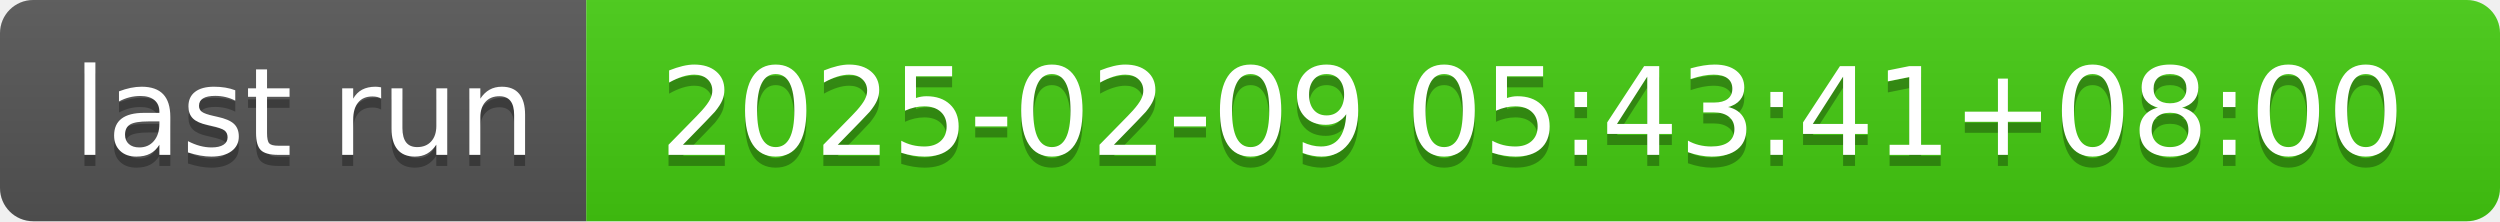
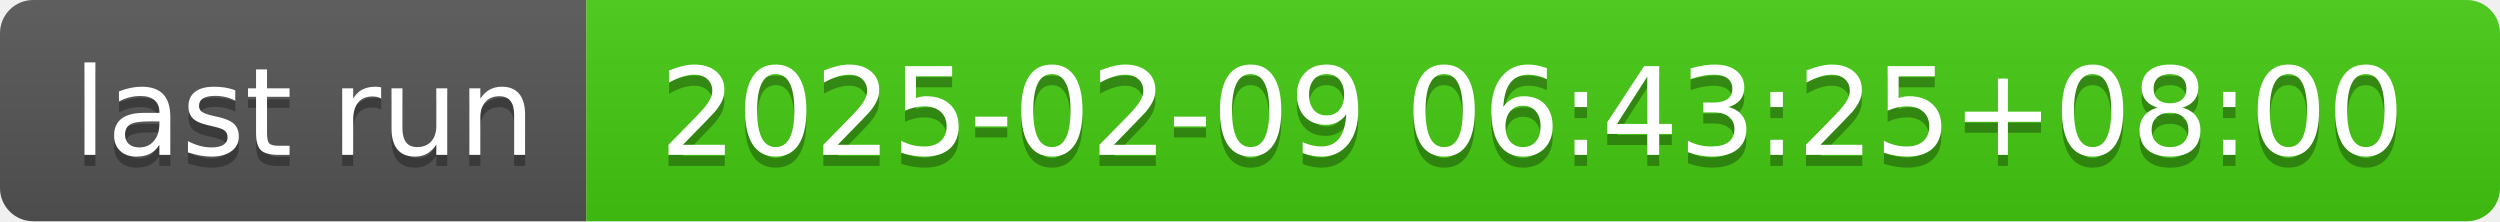
- <svg xmlns="http://www.w3.org/2000/svg" width="226" height="20" role="img" aria-label="last run: 2025-02-09 05:43:41+08:00">
+ <svg xmlns="http://www.w3.org/2000/svg" width="226" height="20" role="img" aria-label="last run: 2025-02-09 06:43:25+08:00">
  <linearGradient id="s" x2="0" y2="100%">
    <stop offset="0" stop-color="#bbb" stop-opacity=".1" />
    <stop offset="1" stop-opacity=".1" />
  </linearGradient>
  <clipPath id="r">
    <rect width="226" height="20" rx="3" fill="#fff" />
  </clipPath>
  <g clip-path="url(#r)">
    <rect width="53" height="20" fill="#555" />
    <rect x="53" width="173" height="20" fill="#4c1" />
    <rect width="226" height="20" fill="url(#s)" />
  </g>
  <g fill="#fff" text-anchor="middle" font-family="Verdana,Geneva,DejaVu Sans,sans-serif" text-rendering="geometricPrecision" font-size="110">
    <text aria-hidden="true" x="275" y="150" fill="#010101" fill-opacity=".3" transform="scale(.1)" textLength="430">last run</text>
    <text x="275" y="140" transform="scale(.1)" fill="#fff" textLength="430">last run</text>
-     <text aria-hidden="true" x="1385" y="150" fill="#010101" fill-opacity=".3" transform="scale(.1)" textLength="1630">2025-02-09 05:43:41+08:00</text>
-     <text x="1385" y="140" transform="scale(.1)" fill="#fff" textLength="1630">2025-02-09 05:43:41+08:00</text>
+     <text aria-hidden="true" x="1385" y="150" fill="#010101" fill-opacity=".3" transform="scale(.1)" textLength="1630">2025-02-09 06:43:25+08:00</text>
+     <text x="1385" y="140" transform="scale(.1)" fill="#fff" textLength="1630">2025-02-09 06:43:25+08:00</text>
  </g>
</svg>
